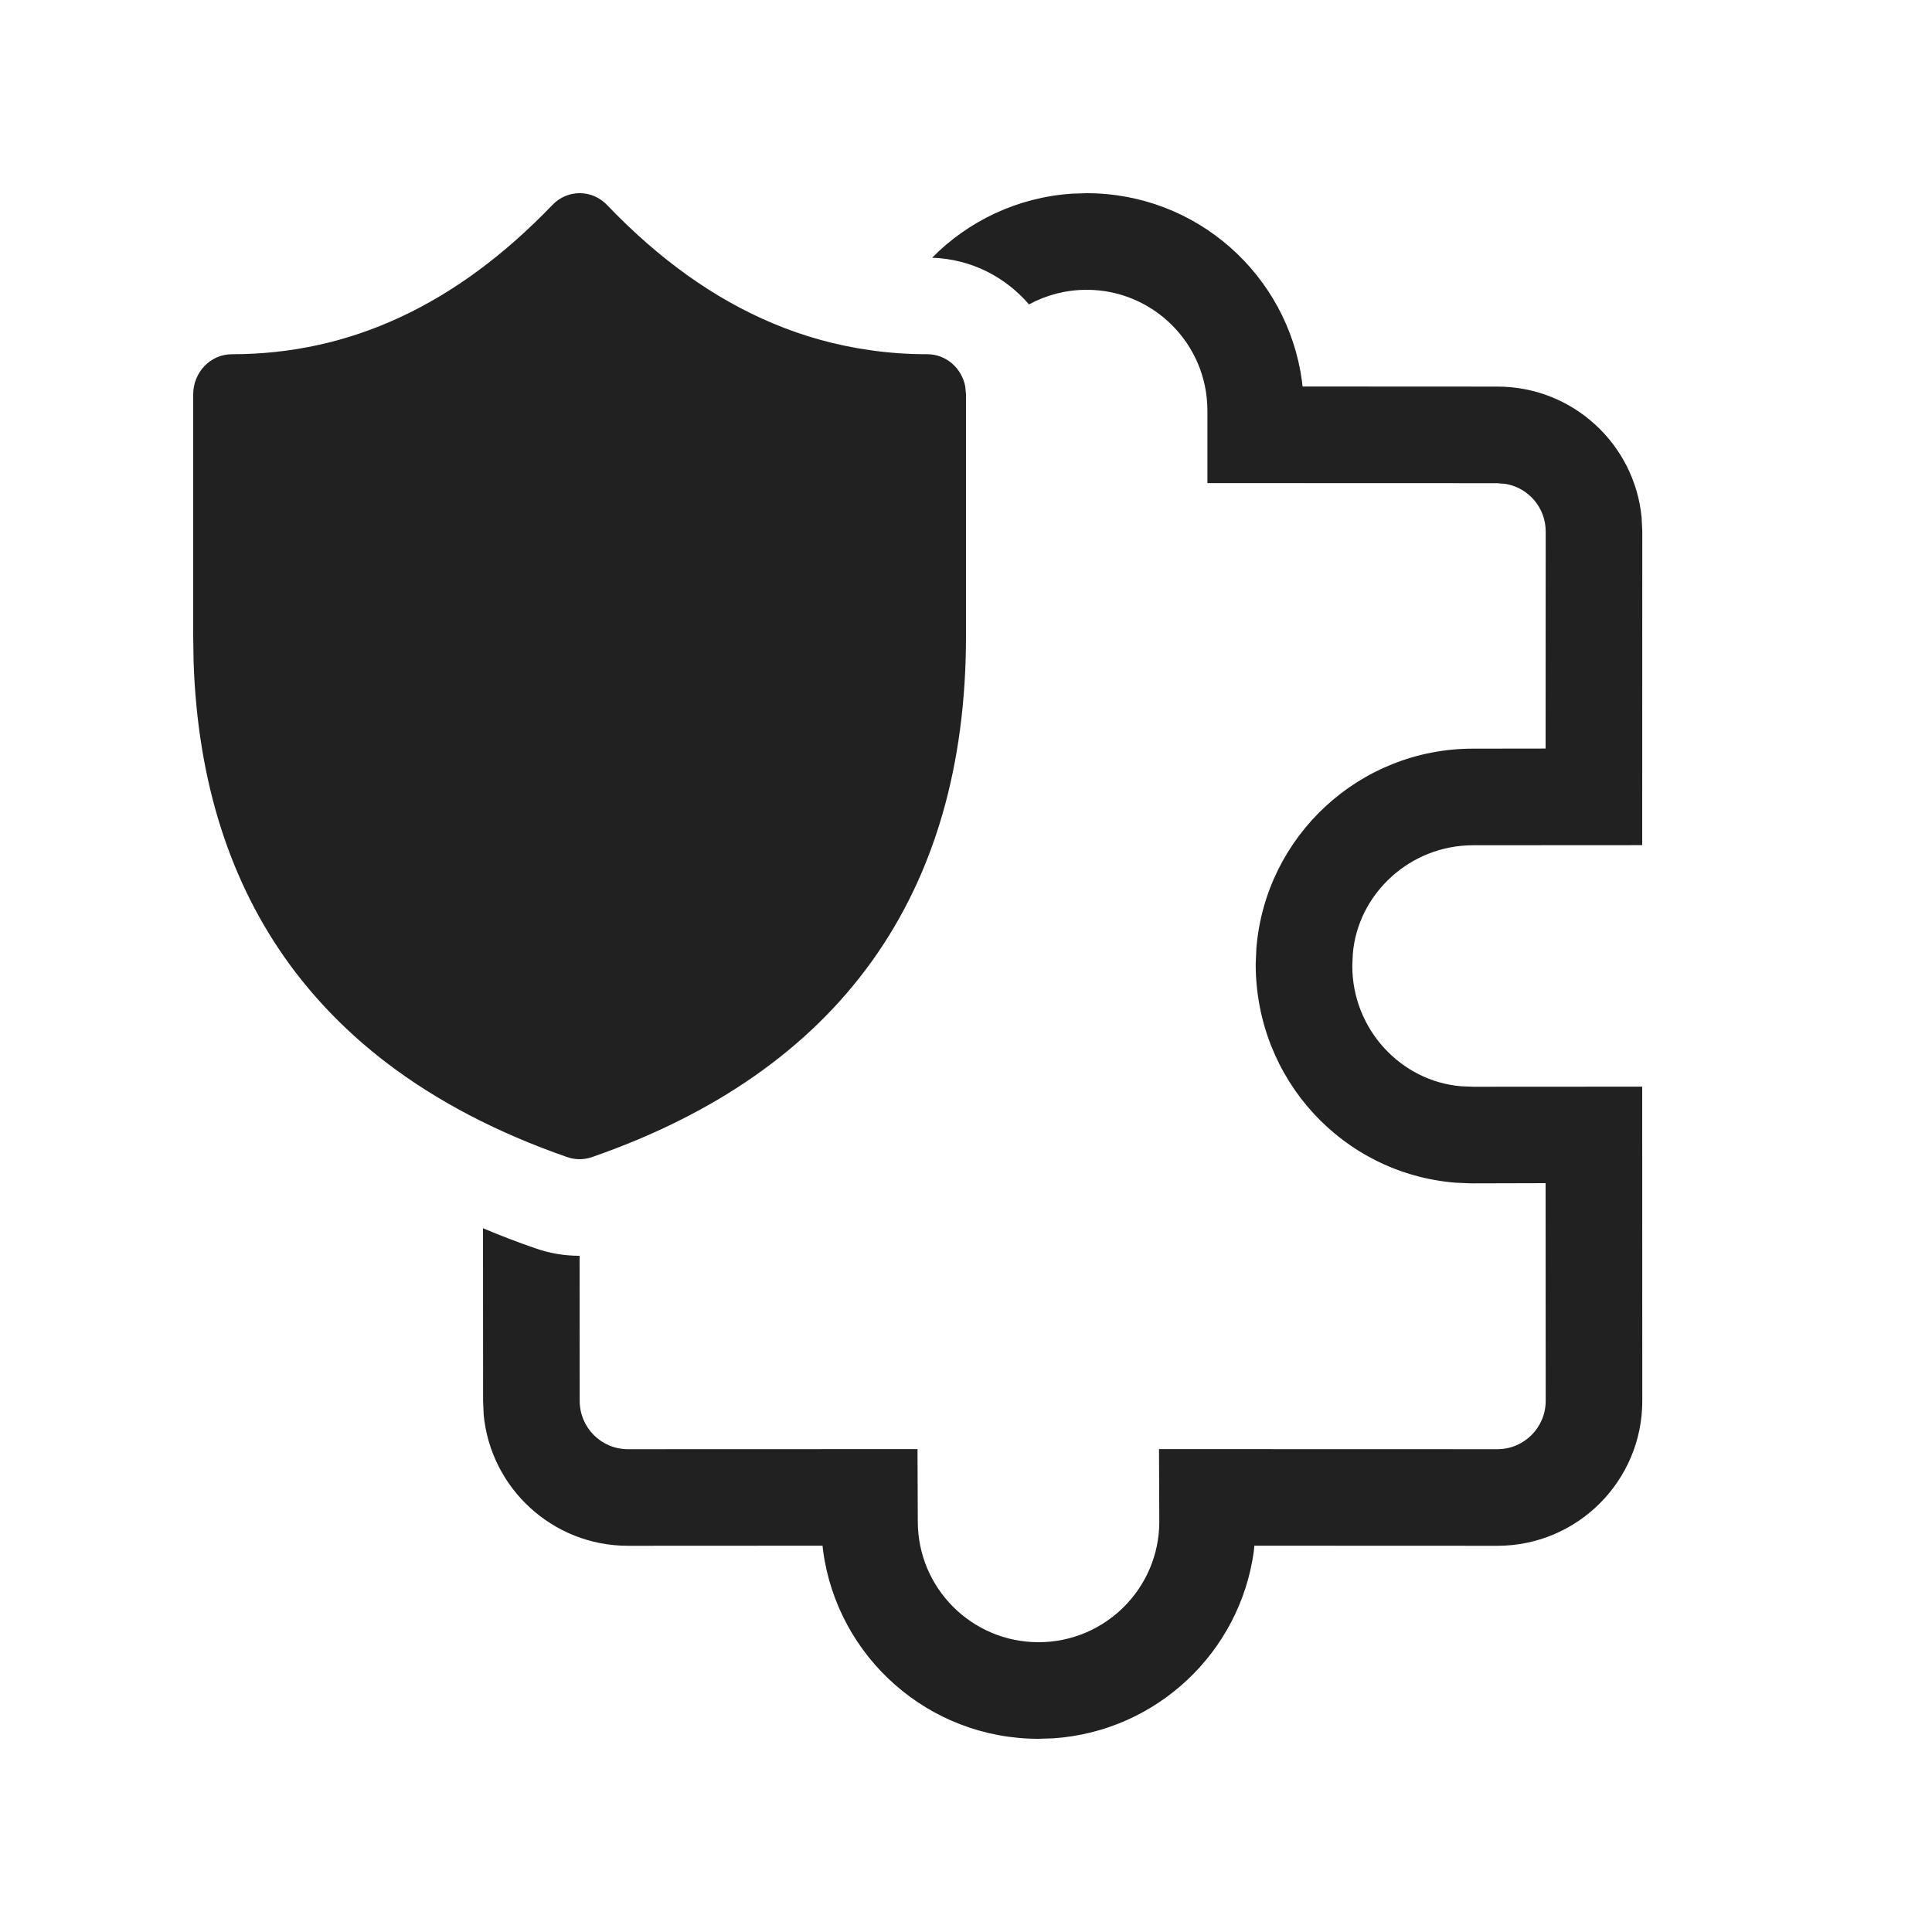
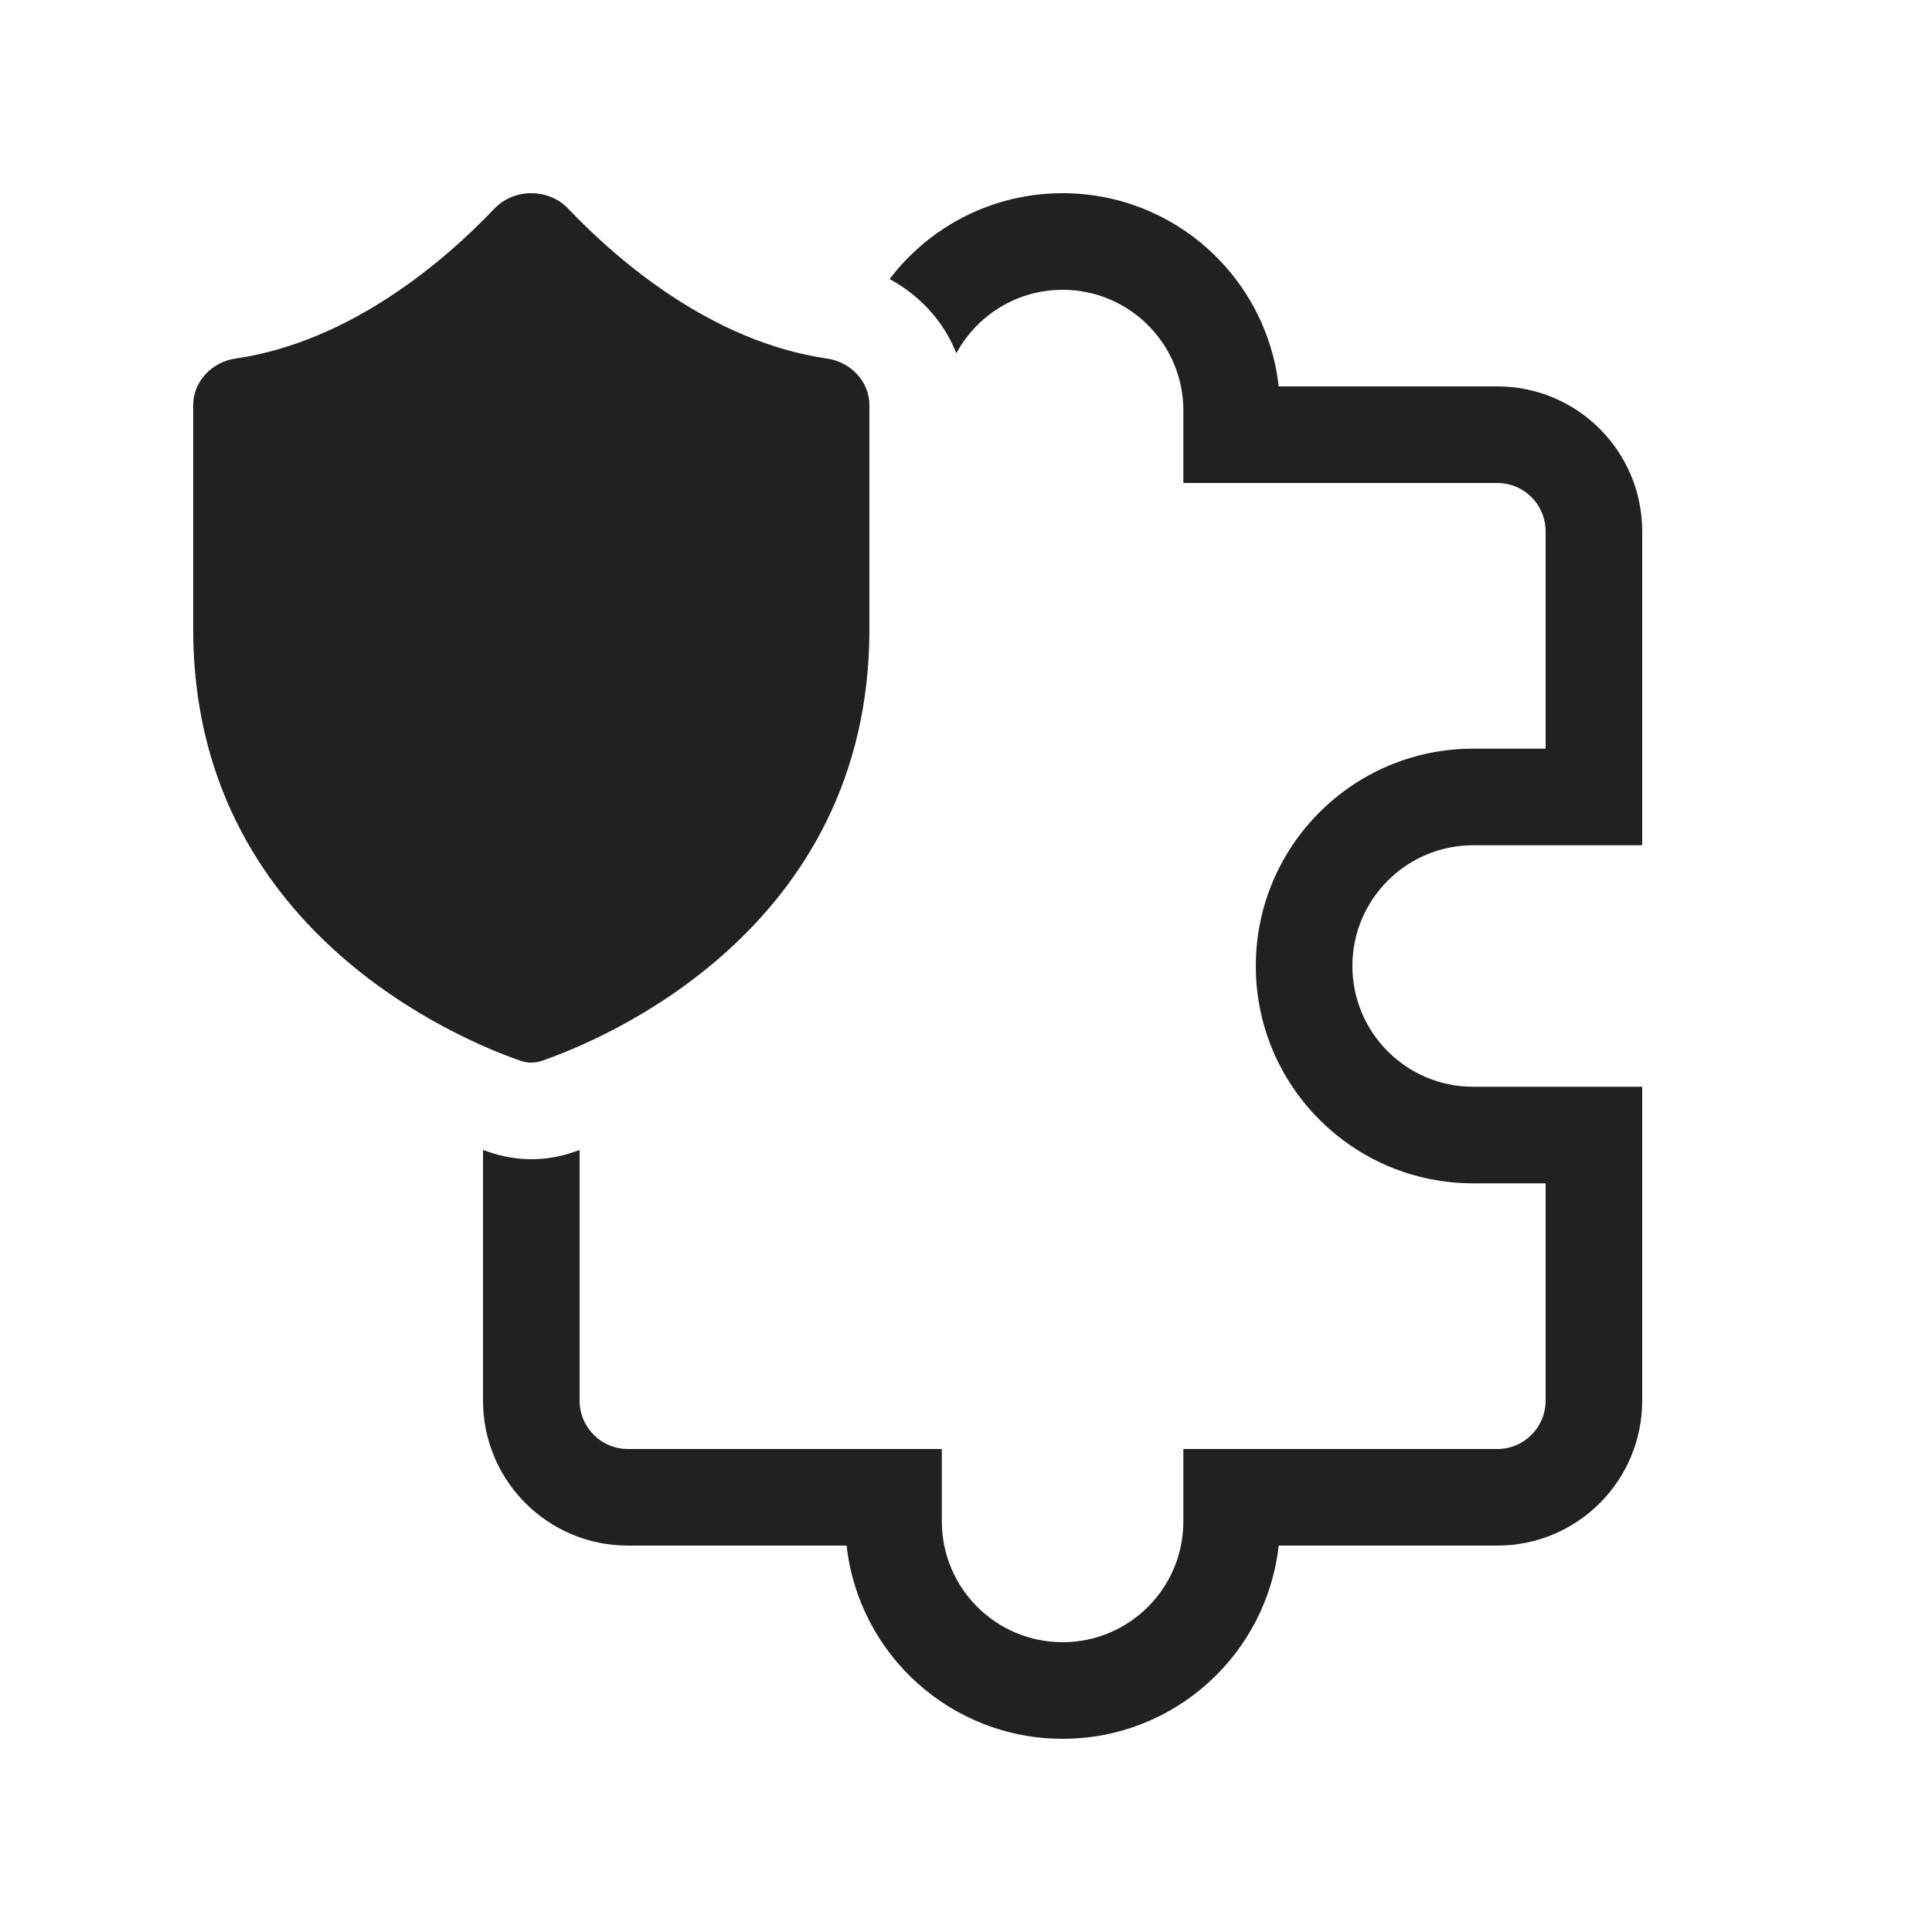
<svg xmlns="http://www.w3.org/2000/svg" width="20" height="20" viewBox="0 0 20 20" fill="none">
-   <path d="M5.001 14.502L5 12.715C5.177 12.789 5.358 12.859 5.544 12.923C5.692 12.975 5.846 13 6 13L6.001 14.502C6.001 14.778 6.224 15.002 6.5 15.002L9.498 15.001L9.501 15.75C9.501 16.44 10.06 17 10.751 17C11.441 17 12.001 16.44 12.001 15.752L11.998 15.001L15.501 15.002C15.777 15.002 16.001 14.778 16.001 14.502L16 12.248L15.229 12.25L15.065 12.243C13.901 12.148 12.999 11.174 12.999 9.98L13.006 9.816C13.101 8.652 14.075 7.75 15.248 7.75L16 7.749L16.001 5.502C16.001 5.256 15.824 5.052 15.59 5.01L15.501 5.002L12.499 5.001V4.25C12.499 3.56 11.939 3 11.249 3C11.033 3 10.83 3.055 10.652 3.151C10.411 2.871 10.06 2.682 9.649 2.668C10.023 2.289 10.531 2.043 11.095 2.005L11.249 2C12.388 2 13.329 2.846 13.478 3.945L13.484 4.001L15.501 4.002C16.28 4.002 16.921 4.596 16.994 5.357L17.001 5.502L17 8.749L15.249 8.75C14.597 8.75 14.055 9.252 14.004 9.877L13.999 10C13.999 10.652 14.5 11.193 15.126 11.245L15.248 11.25L17 11.249L17.001 14.502C17.001 15.33 16.329 16.002 15.501 16.002L12.985 16.001L12.98 16.055C12.838 17.104 11.974 17.922 10.905 17.995L10.751 18C9.611 18 8.67 17.154 8.521 16.056L8.515 16.001L6.501 16.002C5.721 16.002 5.08 15.407 5.007 14.646L5.001 14.502ZM8 3.347C8.323 3.483 8.656 3.575 9 3.624C9.197 3.653 9.397 3.667 9.6 3.667C9.793 3.667 9.955 3.809 9.992 3.999L10 4.083V6.584C10 9.266 8.687 11.09 6.126 11.979C6.044 12.007 5.956 12.007 5.874 11.979C5.148 11.727 4.523 11.4 3.999 11C3.615 10.706 3.285 10.372 3.01 10C2.384 9.15 2.046 8.097 2.004 6.85L2 6.584V4.083C2 3.853 2.179 3.667 2.4 3.667C3.623 3.667 4.723 3.158 5.718 2.122C5.874 1.959 6.128 1.959 6.284 2.122C6.823 2.685 7.394 3.093 8 3.347Z" fill="#212121" />
+   <path d="M5 11.904C5.021 11.912 5.041 11.919 5.06 11.925C5.347 12.025 5.654 12.025 5.942 11.925C5.96 11.919 5.979 11.912 6 11.905V14.5C6 14.776 6.224 15 6.5 15H9.75V15.75C9.75 16.44 10.31 17 11 17C11.691 17 12.25 16.44 12.25 15.75V15H15.5C15.777 15 16 14.776 16 14.5V12.25H15.25C14.008 12.25 13 11.243 13 10C13 8.757 14.008 7.75 15.25 7.75H16V5.5C16 5.224 15.777 5 15.5 5H12.25V4.25C12.25 3.56 11.691 3 11 3C10.525 3 10.111 3.266 9.9 3.657C9.766 3.317 9.512 3.052 9.209 2.889C9.619 2.349 10.269 2 11 2C12.159 2 13.112 2.875 13.237 4H15.5C16.329 4 17 4.672 17 5.5V8.75H15.25C14.56 8.75 14 9.31 14 10C14 10.69 14.56 11.25 15.25 11.25H17V14.5C17 15.328 16.329 16 15.5 16H13.237C13.112 17.125 12.159 18 11 18C9.842 18 8.889 17.125 8.764 16H6.5C5.672 16 5 15.328 5 14.5L5 11.904ZM5.881 2.159C6.388 2.692 7.364 3.539 8.564 3.712C8.803 3.747 9 3.946 9 4.194V6.517C9 9.639 6.216 10.772 5.614 10.98C5.539 11.007 5.462 11.007 5.386 10.98C4.785 10.772 2 9.639 2 6.517L2 4.194C2 3.946 2.197 3.747 2.436 3.712C3.636 3.538 4.611 2.692 5.119 2.159C5.321 1.947 5.678 1.947 5.881 2.159Z" fill="#212121" />
</svg>
